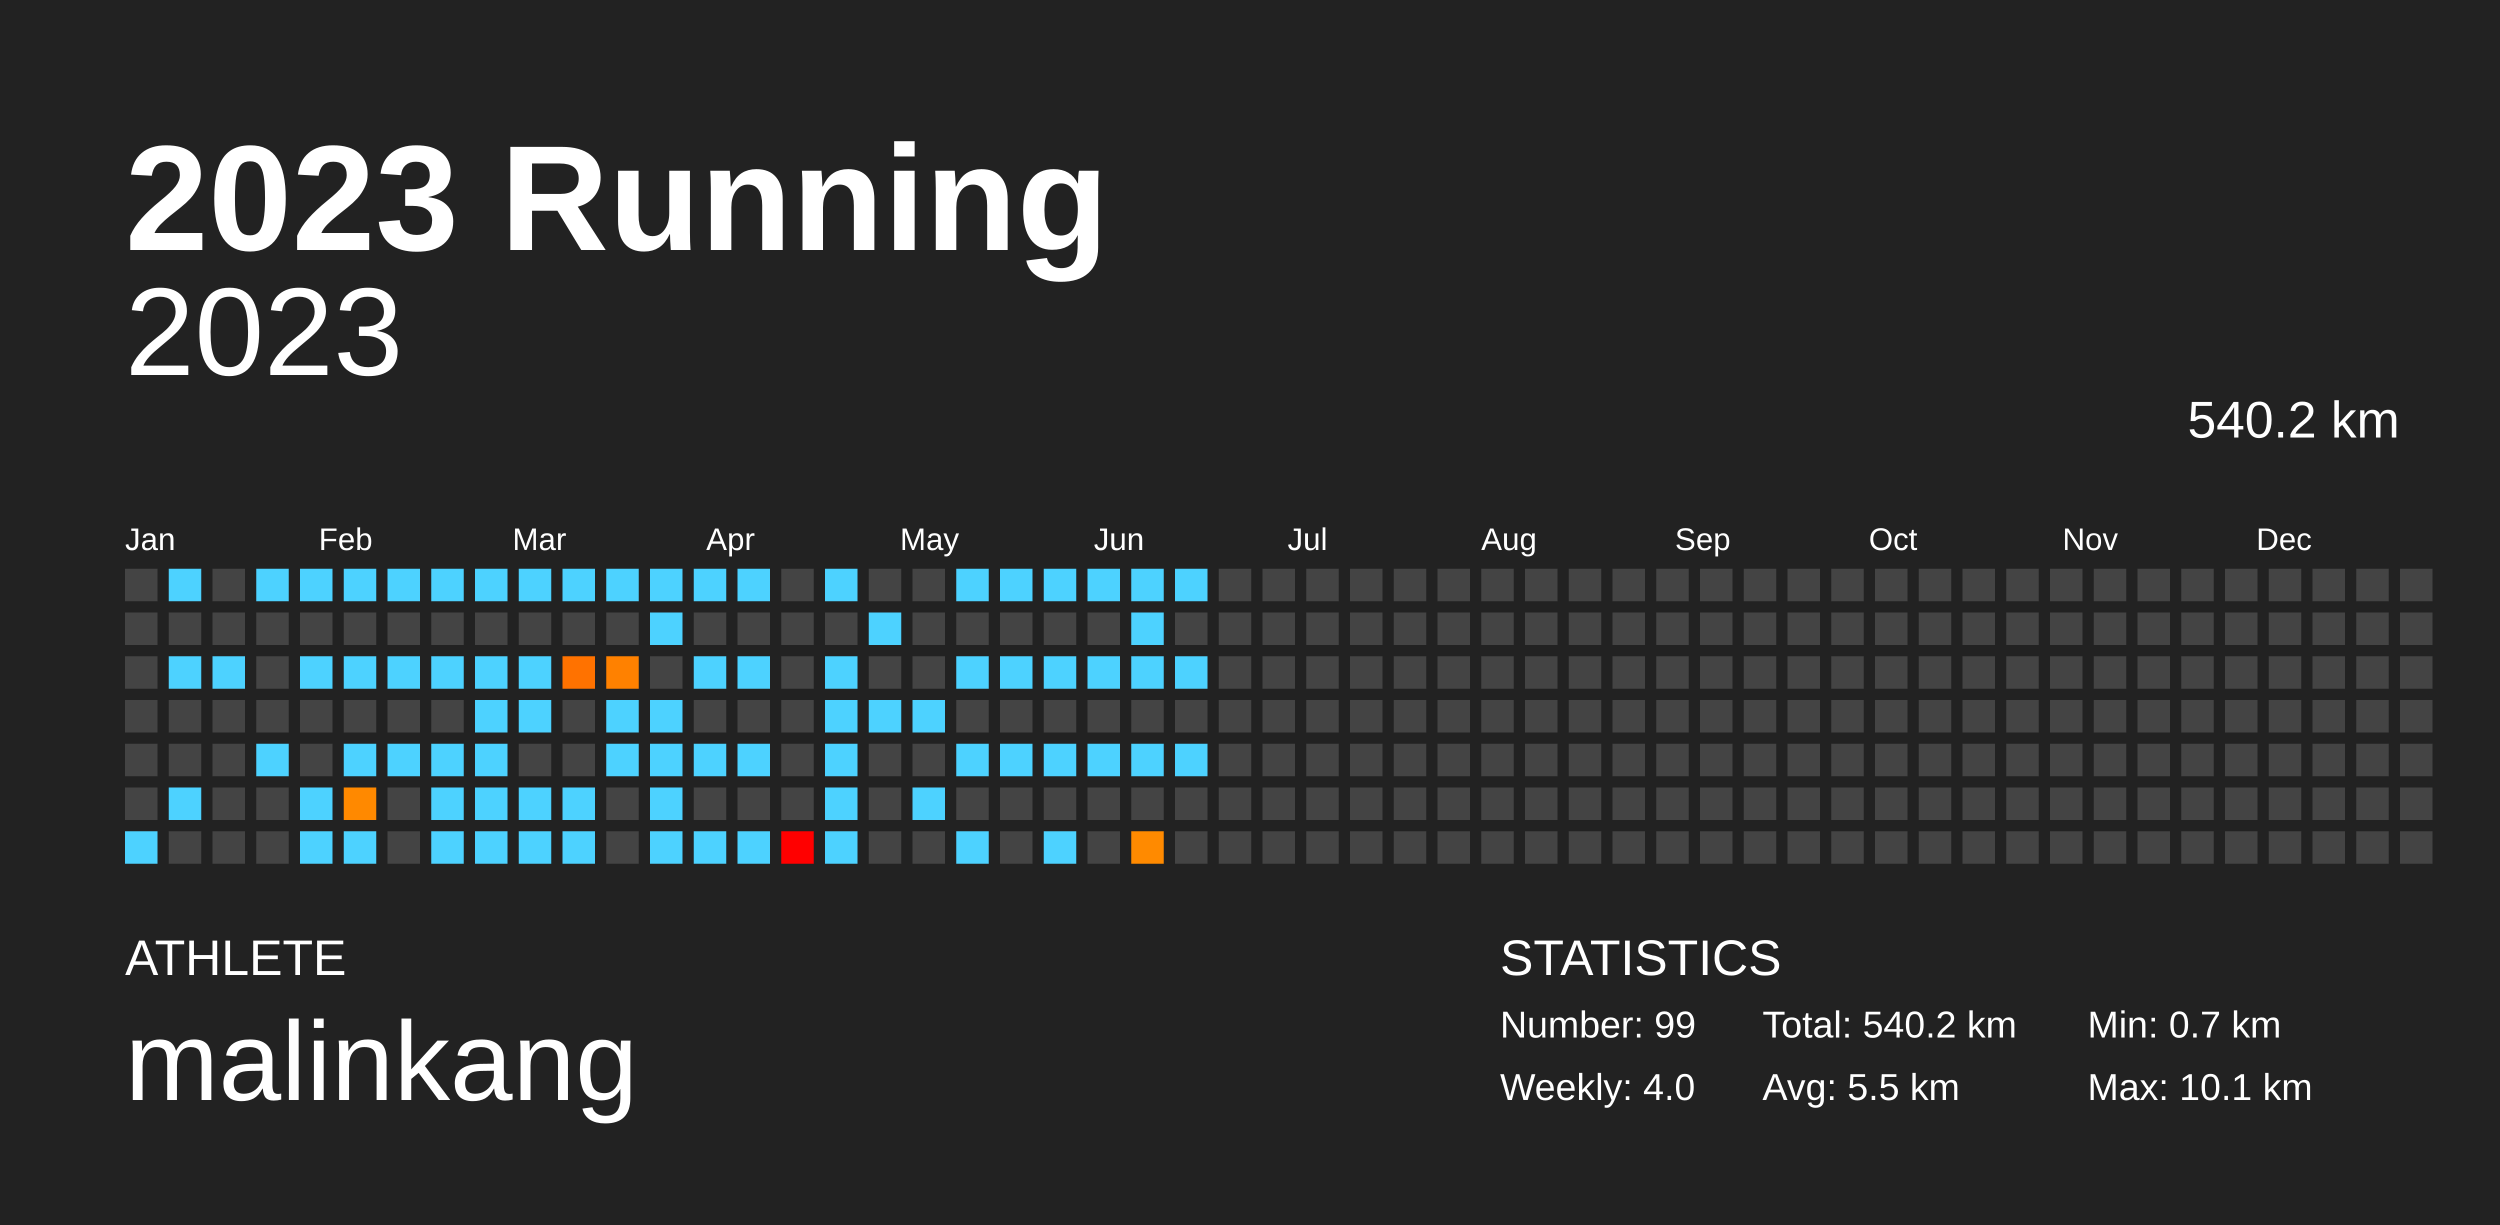
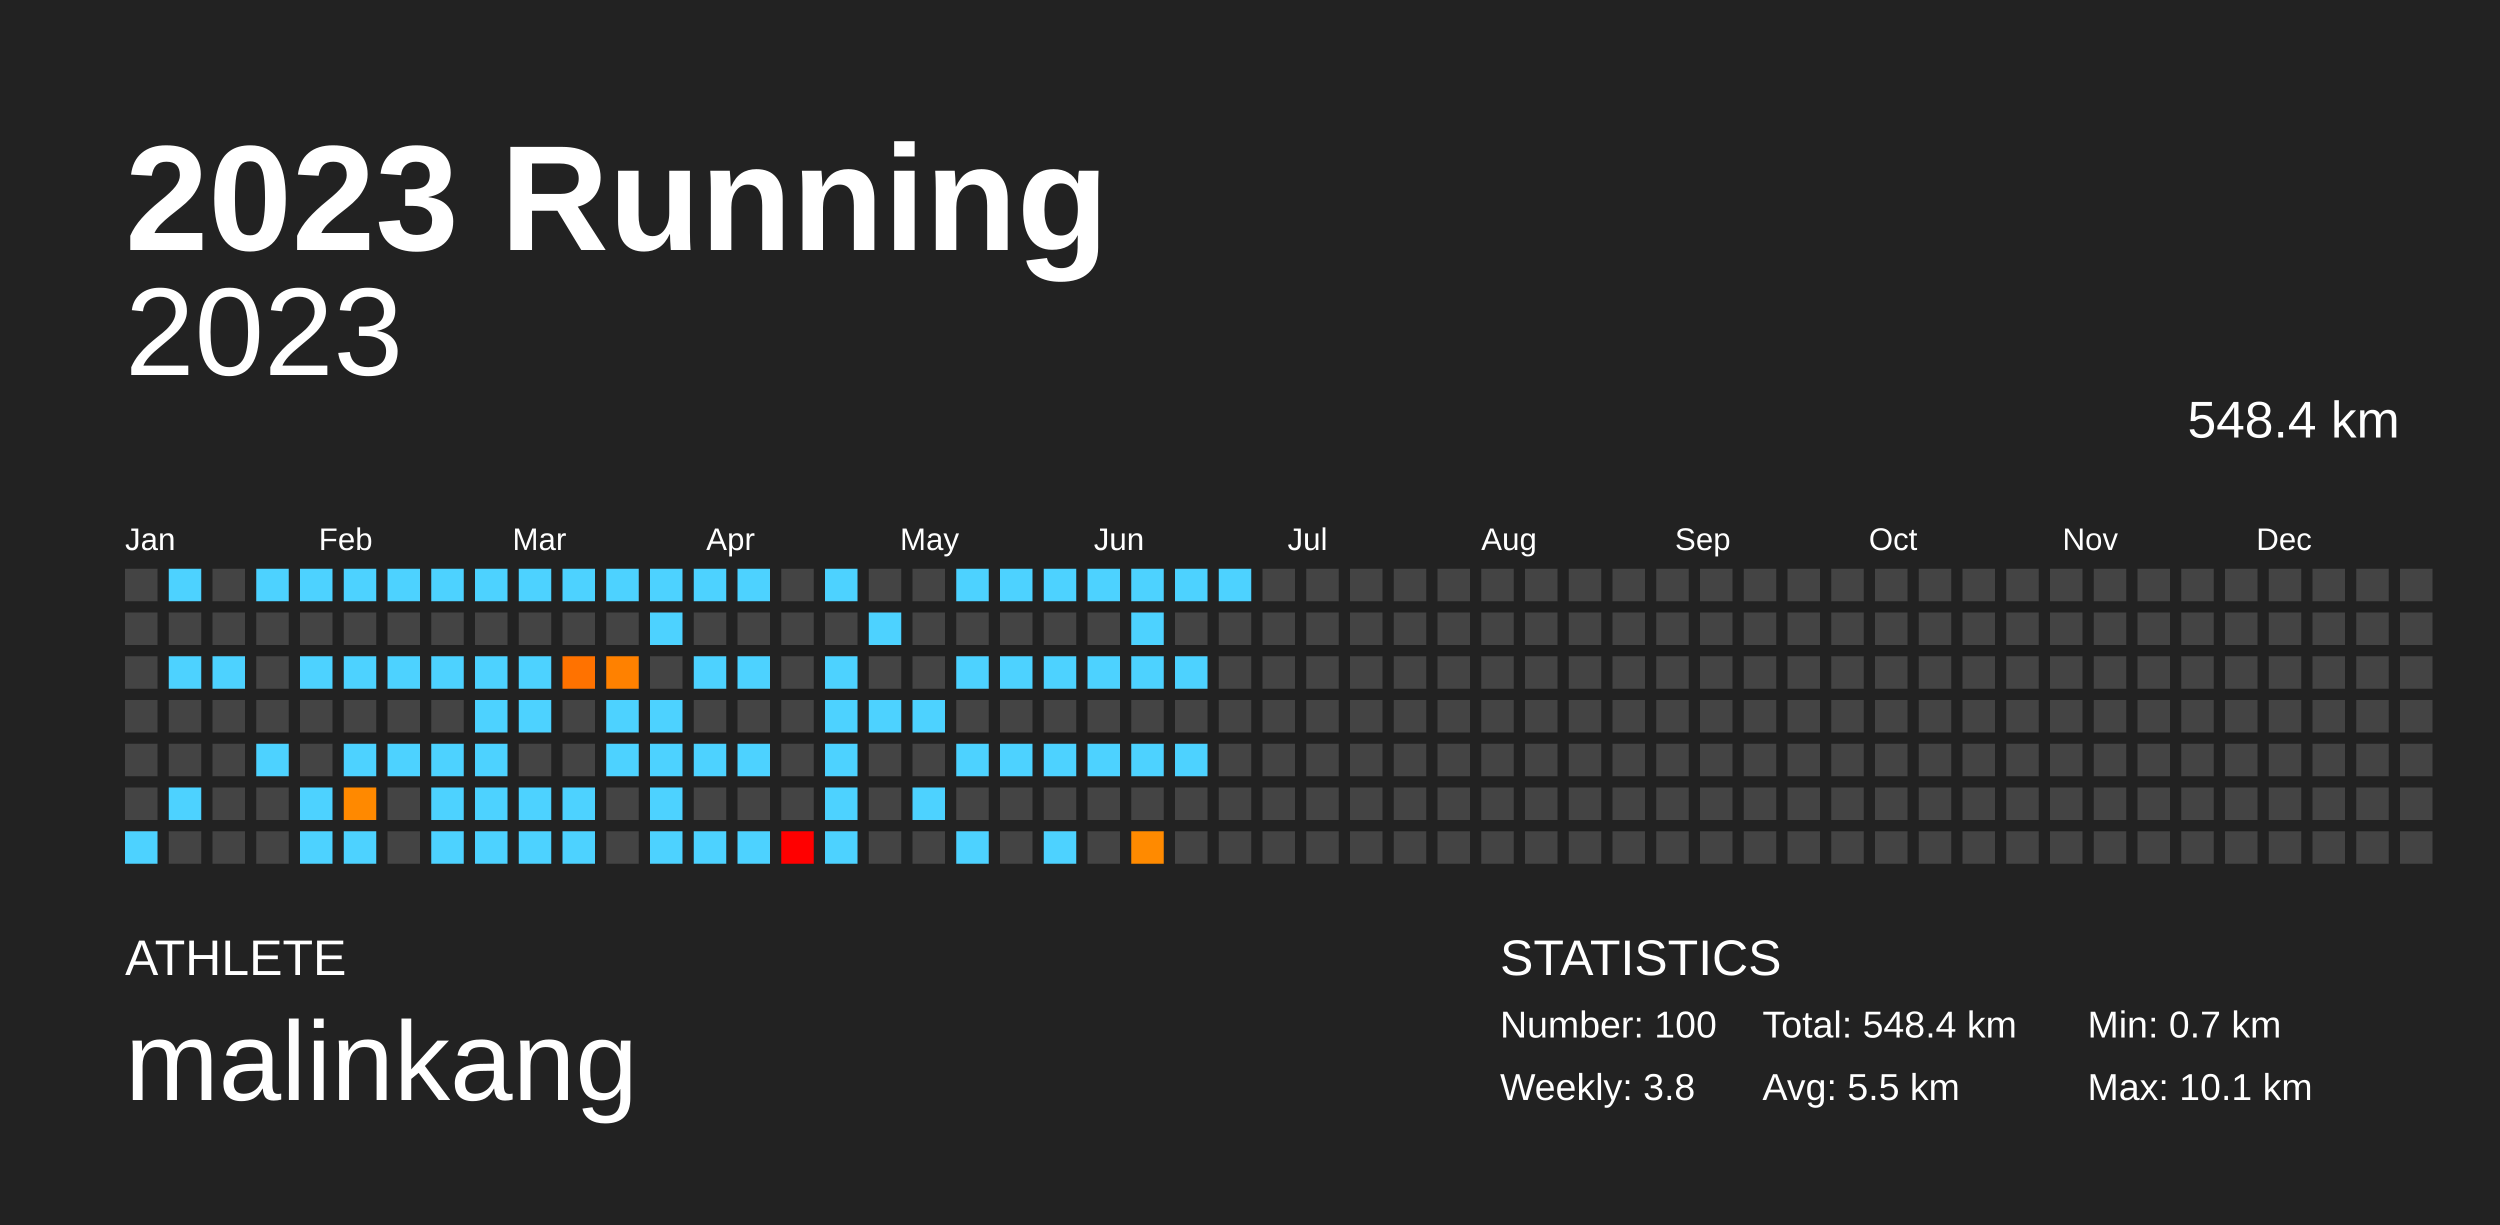
<svg xmlns="http://www.w3.org/2000/svg" baseProfile="full" height="98mm" version="1.1" viewBox="0,0,200,98" width="200mm">
  <defs />
  <rect fill="#222222" height="98" width="200" x="0" y="0" />
  <text fill="#FFFFFF" style="font-size:12px; font-family:Arial; font-weight:bold;" x="10" y="20">2023 Running</text>
  <text fill="#FFFFFF" style="font-size:4px; font-family:Arial" x="10" y="78">ATHLETE</text>
  <text fill="#FFFFFF" style="font-size:9px; font-family:Arial" x="10" y="88">malinkang</text>
  <text fill="#FFFFFF" style="font-size:4px; font-family:Arial" x="120" y="78">STATISTICS</text>
-   <text fill="#FFFFFF" style="font-size:3px; font-family:Arial" x="120" y="83">Number: 99</text>
-   <text fill="#FFFFFF" style="font-size:3px; font-family:Arial" x="120" y="88">Weekly: 4.0</text>
-   <text fill="#FFFFFF" style="font-size:3px; font-family:Arial" x="141" y="83">Total: 540.2 km</text>
+   <text fill="#FFFFFF" style="font-size:3px; font-family:Arial" x="120" y="83">Number: 100</text>
+   <text fill="#FFFFFF" style="font-size:3px; font-family:Arial" x="120" y="88">Weekly: 3.8</text>
+   <text fill="#FFFFFF" style="font-size:3px; font-family:Arial" x="141" y="83">Total: 548.4 km</text>
  <text fill="#FFFFFF" style="font-size:3px; font-family:Arial" x="141" y="88">Avg: 5.5 km</text>
  <text fill="#FFFFFF" style="font-size:3px; font-family:Arial" x="167" y="83">Min: 0.7 km</text>
  <text fill="#FFFFFF" style="font-size:3px; font-family:Arial" x="167" y="88">Max: 10.1 km</text>
  <text alignment-baseline="hanging" fill="#FFFFFF" style="font-size:10.0px; font-family:Arial;" x="10" y="30">2023</text>
-   <text alignment-baseline="hanging" fill="#FFFFFF" style="font-size:4.125px; font-family:Arial;" x="175" y="35">540.2 km</text>
+   <text alignment-baseline="hanging" fill="#FFFFFF" style="font-size:4.125px; font-family:Arial;" x="175" y="35">548.4 km</text>
  <text fill="#FFFFFF" style="font-size:2.5px; font-family:Arial" x="10.0" y="44">Jan</text>
  <text fill="#FFFFFF" style="font-size:2.5px; font-family:Arial" x="25.5" y="44">Feb</text>
  <text fill="#FFFFFF" style="font-size:2.5px; font-family:Arial" x="41.0" y="44">Mar</text>
  <text fill="#FFFFFF" style="font-size:2.5px; font-family:Arial" x="56.5" y="44">Apr</text>
  <text fill="#FFFFFF" style="font-size:2.5px; font-family:Arial" x="72.0" y="44">May</text>
  <text fill="#FFFFFF" style="font-size:2.5px; font-family:Arial" x="87.5" y="44">Jun</text>
  <text fill="#FFFFFF" style="font-size:2.5px; font-family:Arial" x="103.0" y="44">Jul</text>
  <text fill="#FFFFFF" style="font-size:2.5px; font-family:Arial" x="118.5" y="44">Aug</text>
  <text fill="#FFFFFF" style="font-size:2.5px; font-family:Arial" x="134.0" y="44">Sep</text>
  <text fill="#FFFFFF" style="font-size:2.5px; font-family:Arial" x="149.5" y="44">Oct</text>
  <text fill="#FFFFFF" style="font-size:2.5px; font-family:Arial" x="165.0" y="44">Nov</text>
  <text fill="#FFFFFF" style="font-size:2.5px; font-family:Arial" x="180.5" y="44">Dec</text>
  <rect fill="#444444" height="2.6" width="2.6" x="10.0" y="45.5" />
  <rect fill="#444444" height="2.6" width="2.6" x="10.0" y="49.0" />
  <rect fill="#444444" height="2.6" width="2.6" x="10.0" y="52.5" />
  <rect fill="#444444" height="2.6" width="2.6" x="10.0" y="56.0" />
  <rect fill="#444444" height="2.6" width="2.6" x="10.0" y="59.5" />
  <rect fill="#444444" height="2.6" width="2.6" x="10.0" y="63.0" />
  <rect fill="#4dd2ff" height="2.6" width="2.6" x="10.0" y="66.5" />
  <rect fill="#4dd2ff" height="2.6" width="2.6" x="13.5" y="45.5" />
  <rect fill="#444444" height="2.6" width="2.6" x="13.5" y="49.0" />
  <rect fill="#4dd2ff" height="2.6" width="2.6" x="13.5" y="52.5" />
  <rect fill="#444444" height="2.6" width="2.6" x="13.5" y="56.0" />
  <rect fill="#444444" height="2.6" width="2.6" x="13.5" y="59.5" />
  <rect fill="#4dd2ff" height="2.6" width="2.6" x="13.5" y="63.0" />
  <rect fill="#444444" height="2.6" width="2.6" x="13.5" y="66.5" />
  <rect fill="#444444" height="2.6" width="2.6" x="17.0" y="45.5" />
  <rect fill="#444444" height="2.6" width="2.6" x="17.0" y="49.0" />
  <rect fill="#4dd2ff" height="2.6" width="2.6" x="17.0" y="52.5" />
  <rect fill="#444444" height="2.6" width="2.6" x="17.0" y="56.0" />
  <rect fill="#444444" height="2.6" width="2.6" x="17.0" y="59.5" />
  <rect fill="#444444" height="2.6" width="2.6" x="17.0" y="63.0" />
  <rect fill="#444444" height="2.6" width="2.6" x="17.0" y="66.5" />
  <rect fill="#4dd2ff" height="2.6" width="2.6" x="20.5" y="45.5" />
  <rect fill="#444444" height="2.6" width="2.6" x="20.5" y="49.0" />
  <rect fill="#444444" height="2.6" width="2.6" x="20.5" y="52.5" />
  <rect fill="#444444" height="2.6" width="2.6" x="20.5" y="56.0" />
  <rect fill="#4dd2ff" height="2.6" width="2.6" x="20.5" y="59.5" />
  <rect fill="#444444" height="2.6" width="2.6" x="20.5" y="63.0" />
  <rect fill="#444444" height="2.6" width="2.6" x="20.5" y="66.5" />
  <rect fill="#4dd2ff" height="2.6" width="2.6" x="24.0" y="45.5" />
  <rect fill="#444444" height="2.6" width="2.6" x="24.0" y="49.0" />
  <rect fill="#4dd2ff" height="2.6" width="2.6" x="24.0" y="52.5" />
  <rect fill="#444444" height="2.6" width="2.6" x="24.0" y="56.0" />
  <rect fill="#444444" height="2.6" width="2.6" x="24.0" y="59.5" />
  <rect fill="#4dd2ff" height="2.6" width="2.6" x="24.0" y="63.0" />
  <rect fill="#4dd2ff" height="2.6" width="2.6" x="24.0" y="66.5" />
  <rect fill="#4dd2ff" height="2.6" width="2.6" x="27.5" y="45.5" />
  <rect fill="#444444" height="2.6" width="2.6" x="27.5" y="49.0" />
  <rect fill="#4dd2ff" height="2.6" width="2.6" x="27.5" y="52.5" />
  <rect fill="#444444" height="2.6" width="2.6" x="27.5" y="56.0" />
  <rect fill="#4dd2ff" height="2.6" width="2.6" x="27.5" y="59.5" />
  <rect fill="#ff8900" height="2.6" width="2.6" x="27.5" y="63.0" />
  <rect fill="#4dd2ff" height="2.6" width="2.6" x="27.5" y="66.5" />
  <rect fill="#4dd2ff" height="2.6" width="2.6" x="31.0" y="45.5" />
  <rect fill="#444444" height="2.6" width="2.6" x="31.0" y="49.0" />
  <rect fill="#4dd2ff" height="2.6" width="2.6" x="31.0" y="52.5" />
  <rect fill="#444444" height="2.6" width="2.6" x="31.0" y="56.0" />
  <rect fill="#4dd2ff" height="2.6" width="2.6" x="31.0" y="59.5" />
  <rect fill="#444444" height="2.6" width="2.6" x="31.0" y="63.0" />
  <rect fill="#444444" height="2.6" width="2.6" x="31.0" y="66.5" />
  <rect fill="#4dd2ff" height="2.6" width="2.6" x="34.5" y="45.5" />
  <rect fill="#444444" height="2.6" width="2.6" x="34.5" y="49.0" />
  <rect fill="#4dd2ff" height="2.6" width="2.6" x="34.5" y="52.5" />
  <rect fill="#444444" height="2.6" width="2.6" x="34.5" y="56.0" />
  <rect fill="#4dd2ff" height="2.6" width="2.6" x="34.5" y="59.5" />
  <rect fill="#4dd2ff" height="2.6" width="2.6" x="34.5" y="63.0" />
  <rect fill="#4dd2ff" height="2.6" width="2.6" x="34.5" y="66.5" />
  <rect fill="#4dd2ff" height="2.6" width="2.6" x="38.0" y="45.5" />
  <rect fill="#444444" height="2.6" width="2.6" x="38.0" y="49.0" />
  <rect fill="#4dd2ff" height="2.6" width="2.6" x="38.0" y="52.5" />
  <rect fill="#4dd2ff" height="2.6" width="2.6" x="38.0" y="56.0" />
  <rect fill="#4dd2ff" height="2.6" width="2.6" x="38.0" y="59.5" />
  <rect fill="#4dd2ff" height="2.6" width="2.6" x="38.0" y="63.0" />
  <rect fill="#4dd2ff" height="2.6" width="2.6" x="38.0" y="66.5" />
  <rect fill="#4dd2ff" height="2.6" width="2.6" x="41.5" y="45.5" />
  <rect fill="#444444" height="2.6" width="2.6" x="41.5" y="49.0" />
  <rect fill="#4dd2ff" height="2.6" width="2.6" x="41.5" y="52.5" />
  <rect fill="#4dd2ff" height="2.6" width="2.6" x="41.5" y="56.0" />
  <rect fill="#444444" height="2.6" width="2.6" x="41.5" y="59.5" />
  <rect fill="#4dd2ff" height="2.6" width="2.6" x="41.5" y="63.0" />
  <rect fill="#4dd2ff" height="2.6" width="2.6" x="41.5" y="66.5" />
  <rect fill="#4dd2ff" height="2.6" width="2.6" x="45.0" y="45.5" />
  <rect fill="#444444" height="2.6" width="2.6" x="45.0" y="49.0" />
  <rect fill="#ff7200" height="2.6" width="2.6" x="45.0" y="52.5" />
  <rect fill="#444444" height="2.6" width="2.6" x="45.0" y="56.0" />
  <rect fill="#444444" height="2.6" width="2.6" x="45.0" y="59.5" />
  <rect fill="#4dd2ff" height="2.6" width="2.6" x="45.0" y="63.0" />
  <rect fill="#4dd2ff" height="2.6" width="2.6" x="45.0" y="66.5" />
  <rect fill="#4dd2ff" height="2.6" width="2.6" x="48.5" y="45.5" />
  <rect fill="#444444" height="2.6" width="2.6" x="48.5" y="49.0" />
  <rect fill="#ff8100" height="2.6" width="2.6" x="48.5" y="52.5" />
  <rect fill="#4dd2ff" height="2.6" width="2.6" x="48.5" y="56.0" />
  <rect fill="#4dd2ff" height="2.6" width="2.6" x="48.5" y="59.5" />
  <rect fill="#444444" height="2.6" width="2.6" x="48.5" y="63.0" />
  <rect fill="#444444" height="2.6" width="2.6" x="48.5" y="66.5" />
  <rect fill="#4dd2ff" height="2.6" width="2.6" x="52.0" y="45.5" />
  <rect fill="#4dd2ff" height="2.6" width="2.6" x="52.0" y="49.0" />
  <rect fill="#444444" height="2.6" width="2.6" x="52.0" y="52.5" />
  <rect fill="#4dd2ff" height="2.6" width="2.6" x="52.0" y="56.0" />
  <rect fill="#4dd2ff" height="2.6" width="2.6" x="52.0" y="59.5" />
  <rect fill="#4dd2ff" height="2.6" width="2.6" x="52.0" y="63.0" />
  <rect fill="#4dd2ff" height="2.6" width="2.6" x="52.0" y="66.5" />
  <rect fill="#4dd2ff" height="2.6" width="2.6" x="55.5" y="45.5" />
  <rect fill="#444444" height="2.6" width="2.6" x="55.5" y="49.0" />
  <rect fill="#4dd2ff" height="2.6" width="2.6" x="55.5" y="52.5" />
  <rect fill="#444444" height="2.6" width="2.6" x="55.5" y="56.0" />
  <rect fill="#4dd2ff" height="2.6" width="2.6" x="55.5" y="59.5" />
  <rect fill="#444444" height="2.6" width="2.6" x="55.5" y="63.0" />
  <rect fill="#4dd2ff" height="2.6" width="2.6" x="55.5" y="66.5" />
  <rect fill="#4dd2ff" height="2.6" width="2.6" x="59.0" y="45.5" />
  <rect fill="#444444" height="2.6" width="2.6" x="59.0" y="49.0" />
  <rect fill="#4dd2ff" height="2.6" width="2.6" x="59.0" y="52.5" />
  <rect fill="#444444" height="2.6" width="2.6" x="59.0" y="56.0" />
  <rect fill="#4dd2ff" height="2.6" width="2.6" x="59.0" y="59.5" />
  <rect fill="#444444" height="2.6" width="2.6" x="59.0" y="63.0" />
  <rect fill="#4dd2ff" height="2.6" width="2.6" x="59.0" y="66.5" />
  <rect fill="#444444" height="2.6" width="2.6" x="62.5" y="45.5" />
  <rect fill="#444444" height="2.6" width="2.6" x="62.5" y="49.0" />
  <rect fill="#444444" height="2.6" width="2.6" x="62.5" y="52.5" />
  <rect fill="#444444" height="2.6" width="2.6" x="62.5" y="56.0" />
  <rect fill="#444444" height="2.6" width="2.6" x="62.5" y="59.5" />
  <rect fill="#444444" height="2.6" width="2.6" x="62.5" y="63.0" />
  <rect fill="#ff0000" height="2.6" width="2.6" x="62.5" y="66.5" />
  <rect fill="#4dd2ff" height="2.6" width="2.6" x="66.0" y="45.5" />
  <rect fill="#444444" height="2.6" width="2.6" x="66.0" y="49.0" />
  <rect fill="#4dd2ff" height="2.6" width="2.6" x="66.0" y="52.5" />
  <rect fill="#4dd2ff" height="2.6" width="2.6" x="66.0" y="56.0" />
  <rect fill="#4dd2ff" height="2.6" width="2.6" x="66.0" y="59.5" />
  <rect fill="#4dd2ff" height="2.6" width="2.6" x="66.0" y="63.0" />
  <rect fill="#4dd2ff" height="2.6" width="2.6" x="66.0" y="66.5" />
  <rect fill="#444444" height="2.6" width="2.6" x="69.5" y="45.5" />
  <rect fill="#4dd2ff" height="2.6" width="2.6" x="69.5" y="49.0" />
  <rect fill="#444444" height="2.6" width="2.6" x="69.5" y="52.5" />
  <rect fill="#4dd2ff" height="2.6" width="2.6" x="69.5" y="56.0" />
  <rect fill="#444444" height="2.6" width="2.6" x="69.5" y="59.5" />
  <rect fill="#444444" height="2.6" width="2.6" x="69.5" y="63.0" />
  <rect fill="#444444" height="2.6" width="2.6" x="69.5" y="66.5" />
  <rect fill="#444444" height="2.6" width="2.6" x="73.0" y="45.5" />
  <rect fill="#444444" height="2.6" width="2.6" x="73.0" y="49.0" />
  <rect fill="#444444" height="2.6" width="2.6" x="73.0" y="52.5" />
  <rect fill="#4dd2ff" height="2.6" width="2.6" x="73.0" y="56.0" />
  <rect fill="#444444" height="2.6" width="2.6" x="73.0" y="59.5" />
  <rect fill="#4dd2ff" height="2.6" width="2.6" x="73.0" y="63.0" />
  <rect fill="#444444" height="2.6" width="2.6" x="73.0" y="66.5" />
  <rect fill="#4dd2ff" height="2.6" width="2.6" x="76.5" y="45.5" />
  <rect fill="#444444" height="2.6" width="2.6" x="76.5" y="49.0" />
  <rect fill="#4dd2ff" height="2.6" width="2.6" x="76.5" y="52.5" />
  <rect fill="#444444" height="2.6" width="2.6" x="76.5" y="56.0" />
  <rect fill="#4dd2ff" height="2.6" width="2.6" x="76.5" y="59.5" />
  <rect fill="#444444" height="2.6" width="2.6" x="76.5" y="63.0" />
  <rect fill="#4dd2ff" height="2.6" width="2.6" x="76.5" y="66.5" />
  <rect fill="#4dd2ff" height="2.6" width="2.6" x="80.0" y="45.5" />
  <rect fill="#444444" height="2.6" width="2.6" x="80.0" y="49.0" />
  <rect fill="#4dd2ff" height="2.6" width="2.6" x="80.0" y="52.5" />
  <rect fill="#444444" height="2.6" width="2.6" x="80.0" y="56.0" />
  <rect fill="#4dd2ff" height="2.6" width="2.6" x="80.0" y="59.5" />
  <rect fill="#444444" height="2.6" width="2.6" x="80.0" y="63.0" />
  <rect fill="#444444" height="2.6" width="2.6" x="80.0" y="66.5" />
  <rect fill="#4dd2ff" height="2.6" width="2.6" x="83.5" y="45.5" />
  <rect fill="#444444" height="2.6" width="2.6" x="83.5" y="49.0" />
  <rect fill="#4dd2ff" height="2.6" width="2.6" x="83.5" y="52.5" />
  <rect fill="#444444" height="2.6" width="2.6" x="83.5" y="56.0" />
  <rect fill="#4dd2ff" height="2.6" width="2.6" x="83.5" y="59.5" />
  <rect fill="#444444" height="2.6" width="2.6" x="83.5" y="63.0" />
  <rect fill="#4dd2ff" height="2.6" width="2.6" x="83.5" y="66.5" />
  <rect fill="#4dd2ff" height="2.6" width="2.6" x="87.0" y="45.5" />
  <rect fill="#444444" height="2.6" width="2.6" x="87.0" y="49.0" />
  <rect fill="#4dd2ff" height="2.6" width="2.6" x="87.0" y="52.5" />
  <rect fill="#444444" height="2.6" width="2.6" x="87.0" y="56.0" />
  <rect fill="#4dd2ff" height="2.6" width="2.6" x="87.0" y="59.5" />
  <rect fill="#444444" height="2.6" width="2.6" x="87.0" y="63.0" />
  <rect fill="#444444" height="2.6" width="2.6" x="87.0" y="66.5" />
  <rect fill="#4dd2ff" height="2.6" width="2.6" x="90.5" y="45.5" />
  <rect fill="#4dd2ff" height="2.6" width="2.6" x="90.5" y="49.0" />
  <rect fill="#4dd2ff" height="2.6" width="2.6" x="90.5" y="52.5" />
  <rect fill="#444444" height="2.6" width="2.6" x="90.5" y="56.0" />
  <rect fill="#4dd2ff" height="2.6" width="2.6" x="90.5" y="59.5" />
  <rect fill="#444444" height="2.6" width="2.6" x="90.5" y="63.0" />
  <rect fill="#ff8a00" height="2.6" width="2.6" x="90.5" y="66.5" />
  <rect fill="#4dd2ff" height="2.6" width="2.6" x="94.0" y="45.5" />
  <rect fill="#444444" height="2.6" width="2.6" x="94.0" y="49.0" />
  <rect fill="#4dd2ff" height="2.6" width="2.6" x="94.0" y="52.5" />
  <rect fill="#444444" height="2.6" width="2.6" x="94.0" y="56.0" />
  <rect fill="#4dd2ff" height="2.6" width="2.6" x="94.0" y="59.5" />
  <rect fill="#444444" height="2.6" width="2.6" x="94.0" y="63.0" />
  <rect fill="#444444" height="2.6" width="2.6" x="94.0" y="66.5" />
-   <rect fill="#444444" height="2.6" width="2.6" x="97.5" y="45.5" />
+   <rect fill="#4dd2ff" height="2.6" width="2.6" x="97.5" y="45.5" />
  <rect fill="#444444" height="2.6" width="2.6" x="97.5" y="49.0" />
  <rect fill="#444444" height="2.6" width="2.6" x="97.5" y="52.5" />
  <rect fill="#444444" height="2.6" width="2.6" x="97.5" y="56.0" />
  <rect fill="#444444" height="2.6" width="2.6" x="97.5" y="59.5" />
  <rect fill="#444444" height="2.6" width="2.6" x="97.5" y="63.0" />
  <rect fill="#444444" height="2.6" width="2.6" x="97.5" y="66.5" />
  <rect fill="#444444" height="2.6" width="2.6" x="101.0" y="45.5" />
  <rect fill="#444444" height="2.6" width="2.6" x="101.0" y="49.0" />
  <rect fill="#444444" height="2.6" width="2.6" x="101.0" y="52.5" />
  <rect fill="#444444" height="2.6" width="2.6" x="101.0" y="56.0" />
  <rect fill="#444444" height="2.6" width="2.6" x="101.0" y="59.5" />
  <rect fill="#444444" height="2.6" width="2.6" x="101.0" y="63.0" />
  <rect fill="#444444" height="2.6" width="2.6" x="101.0" y="66.5" />
  <rect fill="#444444" height="2.6" width="2.6" x="104.5" y="45.5" />
  <rect fill="#444444" height="2.6" width="2.6" x="104.5" y="49.0" />
  <rect fill="#444444" height="2.6" width="2.6" x="104.5" y="52.5" />
  <rect fill="#444444" height="2.6" width="2.6" x="104.5" y="56.0" />
  <rect fill="#444444" height="2.6" width="2.6" x="104.5" y="59.5" />
  <rect fill="#444444" height="2.6" width="2.6" x="104.5" y="63.0" />
  <rect fill="#444444" height="2.6" width="2.6" x="104.5" y="66.5" />
  <rect fill="#444444" height="2.6" width="2.6" x="108.0" y="45.5" />
  <rect fill="#444444" height="2.6" width="2.6" x="108.0" y="49.0" />
  <rect fill="#444444" height="2.6" width="2.6" x="108.0" y="52.5" />
  <rect fill="#444444" height="2.6" width="2.6" x="108.0" y="56.0" />
  <rect fill="#444444" height="2.6" width="2.6" x="108.0" y="59.5" />
  <rect fill="#444444" height="2.6" width="2.6" x="108.0" y="63.0" />
  <rect fill="#444444" height="2.6" width="2.6" x="108.0" y="66.5" />
  <rect fill="#444444" height="2.6" width="2.6" x="111.5" y="45.5" />
  <rect fill="#444444" height="2.6" width="2.6" x="111.5" y="49.0" />
  <rect fill="#444444" height="2.6" width="2.6" x="111.5" y="52.5" />
  <rect fill="#444444" height="2.6" width="2.6" x="111.5" y="56.0" />
  <rect fill="#444444" height="2.6" width="2.6" x="111.5" y="59.5" />
  <rect fill="#444444" height="2.6" width="2.6" x="111.5" y="63.0" />
  <rect fill="#444444" height="2.6" width="2.6" x="111.5" y="66.5" />
  <rect fill="#444444" height="2.6" width="2.6" x="115.0" y="45.5" />
  <rect fill="#444444" height="2.6" width="2.6" x="115.0" y="49.0" />
  <rect fill="#444444" height="2.6" width="2.6" x="115.0" y="52.5" />
  <rect fill="#444444" height="2.6" width="2.6" x="115.0" y="56.0" />
  <rect fill="#444444" height="2.6" width="2.6" x="115.0" y="59.5" />
  <rect fill="#444444" height="2.6" width="2.6" x="115.0" y="63.0" />
  <rect fill="#444444" height="2.6" width="2.6" x="115.0" y="66.5" />
  <rect fill="#444444" height="2.6" width="2.6" x="118.5" y="45.5" />
  <rect fill="#444444" height="2.6" width="2.6" x="118.5" y="49.0" />
  <rect fill="#444444" height="2.6" width="2.6" x="118.5" y="52.5" />
  <rect fill="#444444" height="2.6" width="2.6" x="118.5" y="56.0" />
  <rect fill="#444444" height="2.6" width="2.6" x="118.5" y="59.5" />
  <rect fill="#444444" height="2.6" width="2.6" x="118.5" y="63.0" />
  <rect fill="#444444" height="2.6" width="2.6" x="118.5" y="66.5" />
  <rect fill="#444444" height="2.6" width="2.6" x="122.0" y="45.5" />
  <rect fill="#444444" height="2.6" width="2.6" x="122.0" y="49.0" />
  <rect fill="#444444" height="2.6" width="2.6" x="122.0" y="52.5" />
  <rect fill="#444444" height="2.6" width="2.6" x="122.0" y="56.0" />
  <rect fill="#444444" height="2.6" width="2.6" x="122.0" y="59.5" />
  <rect fill="#444444" height="2.6" width="2.6" x="122.0" y="63.0" />
  <rect fill="#444444" height="2.6" width="2.6" x="122.0" y="66.5" />
  <rect fill="#444444" height="2.6" width="2.6" x="125.5" y="45.5" />
  <rect fill="#444444" height="2.6" width="2.6" x="125.5" y="49.0" />
  <rect fill="#444444" height="2.6" width="2.6" x="125.5" y="52.5" />
  <rect fill="#444444" height="2.6" width="2.6" x="125.5" y="56.0" />
  <rect fill="#444444" height="2.6" width="2.6" x="125.5" y="59.5" />
  <rect fill="#444444" height="2.6" width="2.6" x="125.5" y="63.0" />
  <rect fill="#444444" height="2.6" width="2.6" x="125.5" y="66.5" />
  <rect fill="#444444" height="2.6" width="2.6" x="129.0" y="45.5" />
  <rect fill="#444444" height="2.6" width="2.6" x="129.0" y="49.0" />
  <rect fill="#444444" height="2.6" width="2.6" x="129.0" y="52.5" />
  <rect fill="#444444" height="2.6" width="2.6" x="129.0" y="56.0" />
  <rect fill="#444444" height="2.6" width="2.6" x="129.0" y="59.5" />
  <rect fill="#444444" height="2.6" width="2.6" x="129.0" y="63.0" />
  <rect fill="#444444" height="2.6" width="2.6" x="129.0" y="66.5" />
  <rect fill="#444444" height="2.6" width="2.6" x="132.5" y="45.5" />
  <rect fill="#444444" height="2.6" width="2.6" x="132.5" y="49.0" />
  <rect fill="#444444" height="2.6" width="2.6" x="132.5" y="52.5" />
  <rect fill="#444444" height="2.6" width="2.6" x="132.5" y="56.0" />
  <rect fill="#444444" height="2.6" width="2.6" x="132.5" y="59.5" />
  <rect fill="#444444" height="2.6" width="2.6" x="132.5" y="63.0" />
  <rect fill="#444444" height="2.6" width="2.6" x="132.5" y="66.5" />
  <rect fill="#444444" height="2.6" width="2.6" x="136.0" y="45.5" />
  <rect fill="#444444" height="2.6" width="2.6" x="136.0" y="49.0" />
  <rect fill="#444444" height="2.6" width="2.6" x="136.0" y="52.5" />
  <rect fill="#444444" height="2.6" width="2.6" x="136.0" y="56.0" />
  <rect fill="#444444" height="2.6" width="2.6" x="136.0" y="59.5" />
  <rect fill="#444444" height="2.6" width="2.6" x="136.0" y="63.0" />
  <rect fill="#444444" height="2.6" width="2.6" x="136.0" y="66.5" />
  <rect fill="#444444" height="2.6" width="2.6" x="139.5" y="45.5" />
  <rect fill="#444444" height="2.6" width="2.6" x="139.5" y="49.0" />
  <rect fill="#444444" height="2.6" width="2.6" x="139.5" y="52.5" />
  <rect fill="#444444" height="2.6" width="2.6" x="139.5" y="56.0" />
  <rect fill="#444444" height="2.6" width="2.6" x="139.5" y="59.5" />
  <rect fill="#444444" height="2.6" width="2.6" x="139.5" y="63.0" />
  <rect fill="#444444" height="2.6" width="2.6" x="139.5" y="66.5" />
  <rect fill="#444444" height="2.6" width="2.6" x="143.0" y="45.5" />
  <rect fill="#444444" height="2.6" width="2.6" x="143.0" y="49.0" />
  <rect fill="#444444" height="2.6" width="2.6" x="143.0" y="52.5" />
  <rect fill="#444444" height="2.6" width="2.6" x="143.0" y="56.0" />
  <rect fill="#444444" height="2.6" width="2.6" x="143.0" y="59.5" />
  <rect fill="#444444" height="2.6" width="2.6" x="143.0" y="63.0" />
  <rect fill="#444444" height="2.6" width="2.6" x="143.0" y="66.5" />
  <rect fill="#444444" height="2.6" width="2.6" x="146.5" y="45.5" />
  <rect fill="#444444" height="2.6" width="2.6" x="146.5" y="49.0" />
  <rect fill="#444444" height="2.6" width="2.6" x="146.5" y="52.5" />
  <rect fill="#444444" height="2.6" width="2.6" x="146.5" y="56.0" />
  <rect fill="#444444" height="2.6" width="2.6" x="146.5" y="59.5" />
  <rect fill="#444444" height="2.6" width="2.6" x="146.5" y="63.0" />
  <rect fill="#444444" height="2.6" width="2.6" x="146.5" y="66.5" />
  <rect fill="#444444" height="2.6" width="2.6" x="150.0" y="45.5" />
  <rect fill="#444444" height="2.6" width="2.6" x="150.0" y="49.0" />
  <rect fill="#444444" height="2.6" width="2.6" x="150.0" y="52.5" />
  <rect fill="#444444" height="2.6" width="2.6" x="150.0" y="56.0" />
  <rect fill="#444444" height="2.6" width="2.6" x="150.0" y="59.5" />
  <rect fill="#444444" height="2.6" width="2.6" x="150.0" y="63.0" />
  <rect fill="#444444" height="2.6" width="2.6" x="150.0" y="66.5" />
  <rect fill="#444444" height="2.6" width="2.6" x="153.5" y="45.5" />
  <rect fill="#444444" height="2.6" width="2.6" x="153.5" y="49.0" />
  <rect fill="#444444" height="2.6" width="2.6" x="153.5" y="52.5" />
  <rect fill="#444444" height="2.6" width="2.6" x="153.5" y="56.0" />
  <rect fill="#444444" height="2.6" width="2.6" x="153.5" y="59.5" />
  <rect fill="#444444" height="2.6" width="2.6" x="153.5" y="63.0" />
  <rect fill="#444444" height="2.6" width="2.6" x="153.5" y="66.5" />
  <rect fill="#444444" height="2.6" width="2.6" x="157.0" y="45.5" />
  <rect fill="#444444" height="2.6" width="2.6" x="157.0" y="49.0" />
  <rect fill="#444444" height="2.6" width="2.6" x="157.0" y="52.5" />
  <rect fill="#444444" height="2.6" width="2.6" x="157.0" y="56.0" />
  <rect fill="#444444" height="2.6" width="2.6" x="157.0" y="59.5" />
  <rect fill="#444444" height="2.6" width="2.6" x="157.0" y="63.0" />
  <rect fill="#444444" height="2.6" width="2.6" x="157.0" y="66.5" />
  <rect fill="#444444" height="2.6" width="2.6" x="160.5" y="45.5" />
  <rect fill="#444444" height="2.6" width="2.6" x="160.5" y="49.0" />
  <rect fill="#444444" height="2.6" width="2.6" x="160.5" y="52.5" />
  <rect fill="#444444" height="2.6" width="2.6" x="160.5" y="56.0" />
  <rect fill="#444444" height="2.6" width="2.6" x="160.5" y="59.5" />
  <rect fill="#444444" height="2.6" width="2.6" x="160.5" y="63.0" />
  <rect fill="#444444" height="2.6" width="2.6" x="160.5" y="66.5" />
  <rect fill="#444444" height="2.6" width="2.6" x="164.0" y="45.5" />
  <rect fill="#444444" height="2.6" width="2.6" x="164.0" y="49.0" />
  <rect fill="#444444" height="2.6" width="2.6" x="164.0" y="52.5" />
  <rect fill="#444444" height="2.6" width="2.6" x="164.0" y="56.0" />
  <rect fill="#444444" height="2.6" width="2.6" x="164.0" y="59.5" />
  <rect fill="#444444" height="2.6" width="2.6" x="164.0" y="63.0" />
  <rect fill="#444444" height="2.6" width="2.6" x="164.0" y="66.5" />
  <rect fill="#444444" height="2.6" width="2.6" x="167.5" y="45.5" />
  <rect fill="#444444" height="2.6" width="2.6" x="167.5" y="49.0" />
  <rect fill="#444444" height="2.6" width="2.6" x="167.5" y="52.5" />
  <rect fill="#444444" height="2.6" width="2.6" x="167.5" y="56.0" />
  <rect fill="#444444" height="2.6" width="2.6" x="167.5" y="59.5" />
  <rect fill="#444444" height="2.6" width="2.6" x="167.5" y="63.0" />
  <rect fill="#444444" height="2.6" width="2.6" x="167.5" y="66.5" />
  <rect fill="#444444" height="2.6" width="2.6" x="171.0" y="45.5" />
  <rect fill="#444444" height="2.6" width="2.6" x="171.0" y="49.0" />
  <rect fill="#444444" height="2.6" width="2.6" x="171.0" y="52.5" />
  <rect fill="#444444" height="2.6" width="2.6" x="171.0" y="56.0" />
  <rect fill="#444444" height="2.6" width="2.6" x="171.0" y="59.5" />
  <rect fill="#444444" height="2.6" width="2.6" x="171.0" y="63.0" />
  <rect fill="#444444" height="2.6" width="2.6" x="171.0" y="66.5" />
  <rect fill="#444444" height="2.6" width="2.6" x="174.5" y="45.5" />
  <rect fill="#444444" height="2.6" width="2.6" x="174.5" y="49.0" />
  <rect fill="#444444" height="2.6" width="2.6" x="174.5" y="52.5" />
  <rect fill="#444444" height="2.6" width="2.6" x="174.5" y="56.0" />
  <rect fill="#444444" height="2.6" width="2.6" x="174.5" y="59.5" />
  <rect fill="#444444" height="2.6" width="2.6" x="174.5" y="63.0" />
  <rect fill="#444444" height="2.6" width="2.6" x="174.5" y="66.5" />
  <rect fill="#444444" height="2.6" width="2.6" x="178.0" y="45.5" />
  <rect fill="#444444" height="2.6" width="2.6" x="178.0" y="49.0" />
  <rect fill="#444444" height="2.6" width="2.6" x="178.0" y="52.5" />
  <rect fill="#444444" height="2.6" width="2.6" x="178.0" y="56.0" />
  <rect fill="#444444" height="2.6" width="2.6" x="178.0" y="59.5" />
  <rect fill="#444444" height="2.6" width="2.6" x="178.0" y="63.0" />
  <rect fill="#444444" height="2.6" width="2.6" x="178.0" y="66.5" />
  <rect fill="#444444" height="2.6" width="2.6" x="181.5" y="45.5" />
  <rect fill="#444444" height="2.6" width="2.6" x="181.5" y="49.0" />
  <rect fill="#444444" height="2.6" width="2.6" x="181.5" y="52.5" />
  <rect fill="#444444" height="2.6" width="2.6" x="181.5" y="56.0" />
  <rect fill="#444444" height="2.6" width="2.6" x="181.5" y="59.5" />
  <rect fill="#444444" height="2.6" width="2.6" x="181.5" y="63.0" />
  <rect fill="#444444" height="2.6" width="2.6" x="181.5" y="66.5" />
  <rect fill="#444444" height="2.6" width="2.6" x="185.0" y="45.5" />
  <rect fill="#444444" height="2.6" width="2.6" x="185.0" y="49.0" />
  <rect fill="#444444" height="2.6" width="2.6" x="185.0" y="52.5" />
  <rect fill="#444444" height="2.6" width="2.6" x="185.0" y="56.0" />
  <rect fill="#444444" height="2.6" width="2.6" x="185.0" y="59.5" />
  <rect fill="#444444" height="2.6" width="2.6" x="185.0" y="63.0" />
  <rect fill="#444444" height="2.6" width="2.6" x="185.0" y="66.5" />
  <rect fill="#444444" height="2.6" width="2.6" x="188.5" y="45.5" />
  <rect fill="#444444" height="2.6" width="2.6" x="188.5" y="49.0" />
  <rect fill="#444444" height="2.6" width="2.6" x="188.5" y="52.5" />
  <rect fill="#444444" height="2.6" width="2.6" x="188.5" y="56.0" />
  <rect fill="#444444" height="2.6" width="2.6" x="188.5" y="59.5" />
  <rect fill="#444444" height="2.6" width="2.6" x="188.5" y="63.0" />
  <rect fill="#444444" height="2.6" width="2.6" x="188.5" y="66.5" />
  <rect fill="#444444" height="2.6" width="2.6" x="192.0" y="45.5" />
  <rect fill="#444444" height="2.6" width="2.6" x="192.0" y="49.0" />
  <rect fill="#444444" height="2.6" width="2.6" x="192.0" y="52.5" />
  <rect fill="#444444" height="2.6" width="2.6" x="192.0" y="56.0" />
  <rect fill="#444444" height="2.6" width="2.6" x="192.0" y="59.5" />
  <rect fill="#444444" height="2.6" width="2.6" x="192.0" y="63.0" />
  <rect fill="#444444" height="2.6" width="2.6" x="192.0" y="66.5" />
</svg>
